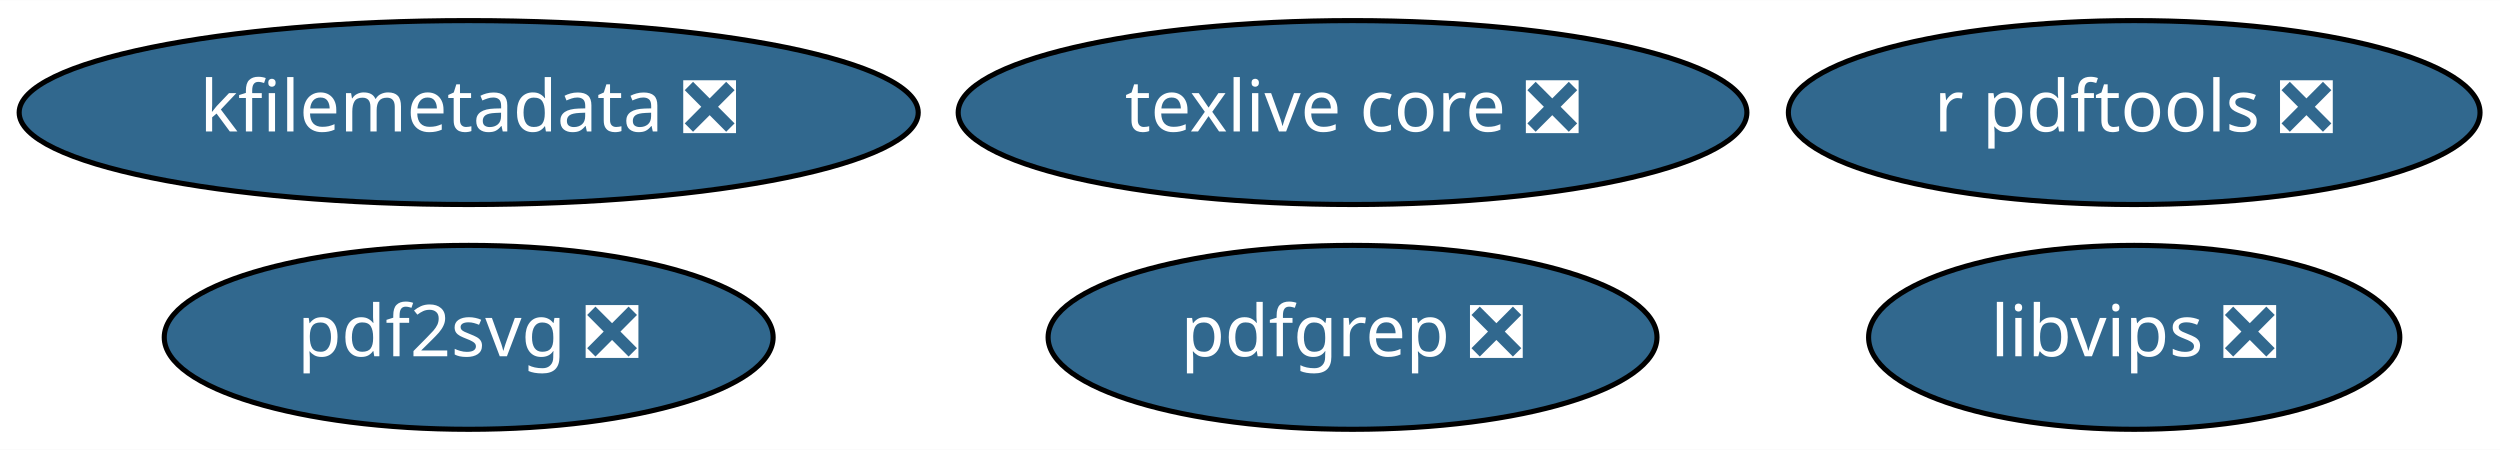
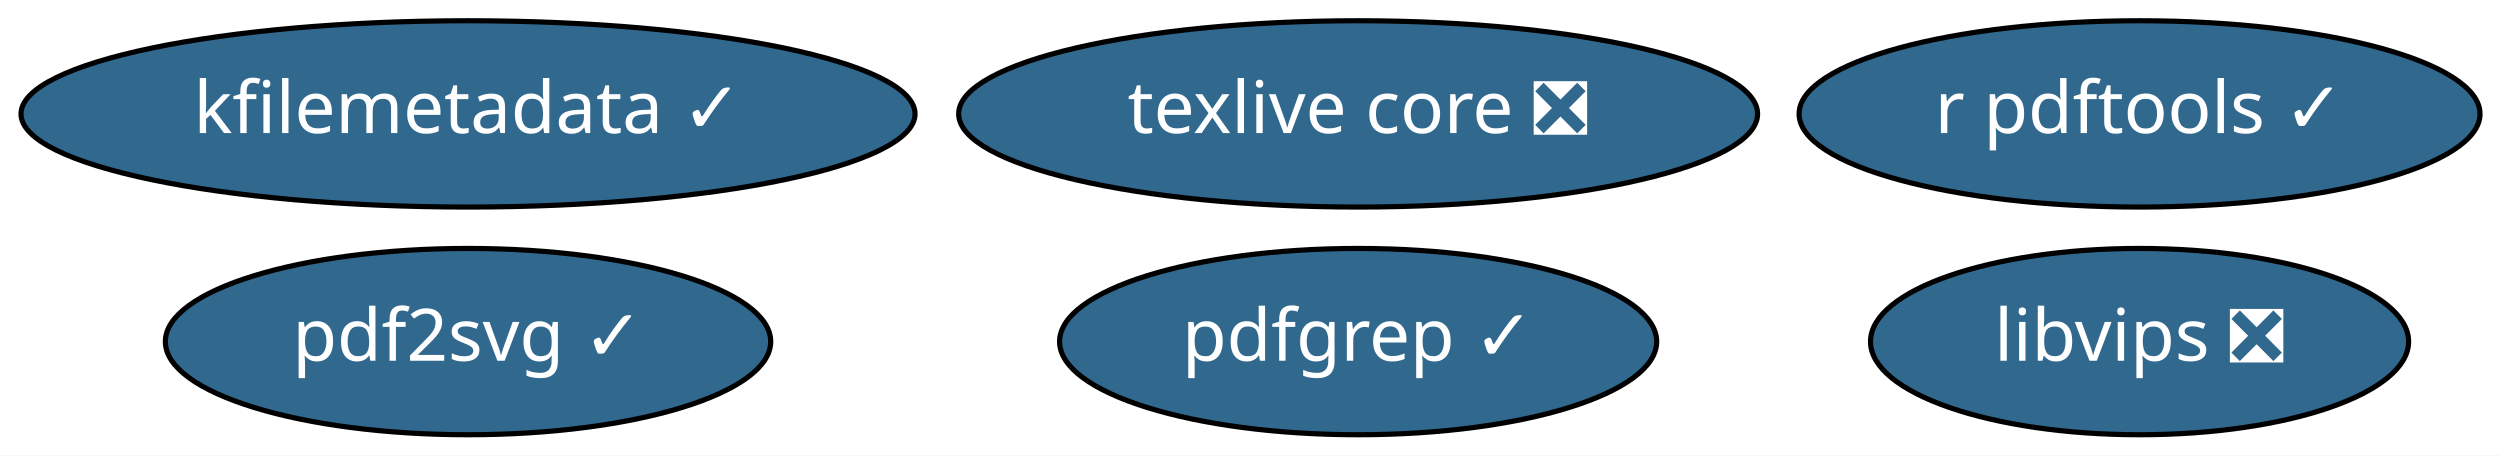
- <svg xmlns="http://www.w3.org/2000/svg" xmlns:xlink="http://www.w3.org/1999/xlink" width="489pt" height="88pt" viewBox="0.00 0.00 489.34 88.00">
+ <svg xmlns="http://www.w3.org/2000/svg" xmlns:xlink="http://www.w3.org/1999/xlink" width="483pt" height="88pt" viewBox="0.00 0.00 483.09 88.00">
  <g id="graph0" class="graph" transform="scale(1 1) rotate(0) translate(4 84)">
-     <polygon fill="white" stroke="transparent" points="-4,4 -4,-84 485.34,-84 485.34,4 -4,4" />
+     <polygon fill="white" stroke="transparent" points="-4,4 -4,-84 479.09,-84 479.09,4 -4,4" />
    <g id="node1" class="node">
      <g id="a_node1">
        <a xlink:href="https://github.com/conda-forge/texlive-core-feedstock/pull/46" xlink:title="texlive core ❎">
-           <ellipse fill="#31688e" stroke="black" cx="260.74" cy="-62" rx="77.19" ry="18" />
-           <text text-anchor="middle" x="260.74" y="-58.3" font-family="Times-Roman" font-size="14.00" fill="white">texlive core ❎</text>
+           <ellipse fill="#31688e" stroke="black" cx="258.44" cy="-62" rx="77.19" ry="18" />
+           <text text-anchor="middle" x="258.44" y="-58.3" font-family="Times-Roman" font-size="14.00" fill="white">texlive core ❎</text>
        </a>
      </g>
    </g>
    <g id="node2" class="node">
      <g id="a_node2">
-         <a xlink:href="https://github.com/conda-forge/r-pdftools-feedstock/pull/9" xlink:title="r pdftools ❎">
-           <ellipse fill="#31688e" stroke="black" cx="413.74" cy="-62" rx="67.69" ry="18" />
-           <text text-anchor="middle" x="413.74" y="-58.3" font-family="Times-Roman" font-size="14.00" fill="white">r pdftools ❎</text>
+         <a xlink:href="https://github.com/conda-forge/r-pdftools-feedstock/pull/9" xlink:title="r pdftools ✓">
+           <ellipse fill="#31688e" stroke="black" cx="409.44" cy="-62" rx="65.79" ry="18" />
+           <text text-anchor="middle" x="409.44" y="-58.3" font-family="Times-Roman" font-size="14.00" fill="white">r pdftools ✓</text>
        </a>
      </g>
    </g>
    <g id="node3" class="node">
      <g id="a_node3">
        <a xlink:href="https://github.com/conda-forge/libvips-feedstock/pull/28" xlink:title="libvips ❎">
-           <ellipse fill="#31688e" stroke="black" cx="413.74" cy="-18" rx="51.99" ry="18" />
-           <text text-anchor="middle" x="413.74" y="-14.3" font-family="Times-Roman" font-size="14.00" fill="white">libvips ❎</text>
+           <ellipse fill="#31688e" stroke="black" cx="409.44" cy="-18" rx="51.99" ry="18" />
+           <text text-anchor="middle" x="409.44" y="-14.3" font-family="Times-Roman" font-size="14.00" fill="white">libvips ❎</text>
        </a>
      </g>
    </g>
    <g id="node4" class="node">
      <g id="a_node4">
-         <a xlink:href="https://github.com/conda-forge/kfilemetadata-feedstock/pull/19" xlink:title="kfilemetadata ❎">
-           <ellipse fill="#31688e" stroke="black" cx="87.74" cy="-62" rx="87.99" ry="18" />
-           <text text-anchor="middle" x="87.74" y="-58.3" font-family="Times-Roman" font-size="14.00" fill="white">kfilemetadata ❎</text>
+         <a xlink:href="https://github.com/conda-forge/kfilemetadata-feedstock/pull/19" xlink:title="kfilemetadata ✓">
+           <ellipse fill="#31688e" stroke="black" cx="86.44" cy="-62" rx="86.38" ry="18" />
+           <text text-anchor="middle" x="86.44" y="-58.3" font-family="Times-Roman" font-size="14.00" fill="white">kfilemetadata ✓</text>
        </a>
      </g>
    </g>
    <g id="node5" class="node">
      <g id="a_node5">
-         <a xlink:href="https://github.com/conda-forge/pdf2svg-feedstock/pull/5" xlink:title="pdf2svg ❎">
-           <ellipse fill="#31688e" stroke="black" cx="87.74" cy="-18" rx="59.59" ry="18" />
-           <text text-anchor="middle" x="87.74" y="-14.3" font-family="Times-Roman" font-size="14.00" fill="white">pdf2svg ❎</text>
+         <a xlink:href="https://github.com/conda-forge/pdf2svg-feedstock/pull/5" xlink:title="pdf2svg ✓">
+           <ellipse fill="#31688e" stroke="black" cx="86.44" cy="-18" rx="58.49" ry="18" />
+           <text text-anchor="middle" x="86.44" y="-14.3" font-family="Times-Roman" font-size="14.00" fill="white">pdf2svg ✓</text>
        </a>
      </g>
    </g>
    <g id="node6" class="node">
      <g id="a_node6">
-         <a xlink:href="https://github.com/conda-forge/pdfgrep-feedstock/pull/5" xlink:title="pdfgrep ❎">
-           <ellipse fill="#31688e" stroke="black" cx="260.74" cy="-18" rx="59.59" ry="18" />
-           <text text-anchor="middle" x="260.74" y="-14.3" font-family="Times-Roman" font-size="14.00" fill="white">pdfgrep ❎</text>
+         <a xlink:href="https://github.com/conda-forge/pdfgrep-feedstock/pull/5" xlink:title="pdfgrep ✓">
+           <ellipse fill="#31688e" stroke="black" cx="258.44" cy="-18" rx="57.69" ry="18" />
+           <text text-anchor="middle" x="258.44" y="-14.3" font-family="Times-Roman" font-size="14.00" fill="white">pdfgrep ✓</text>
        </a>
      </g>
    </g>
  </g>
</svg>
